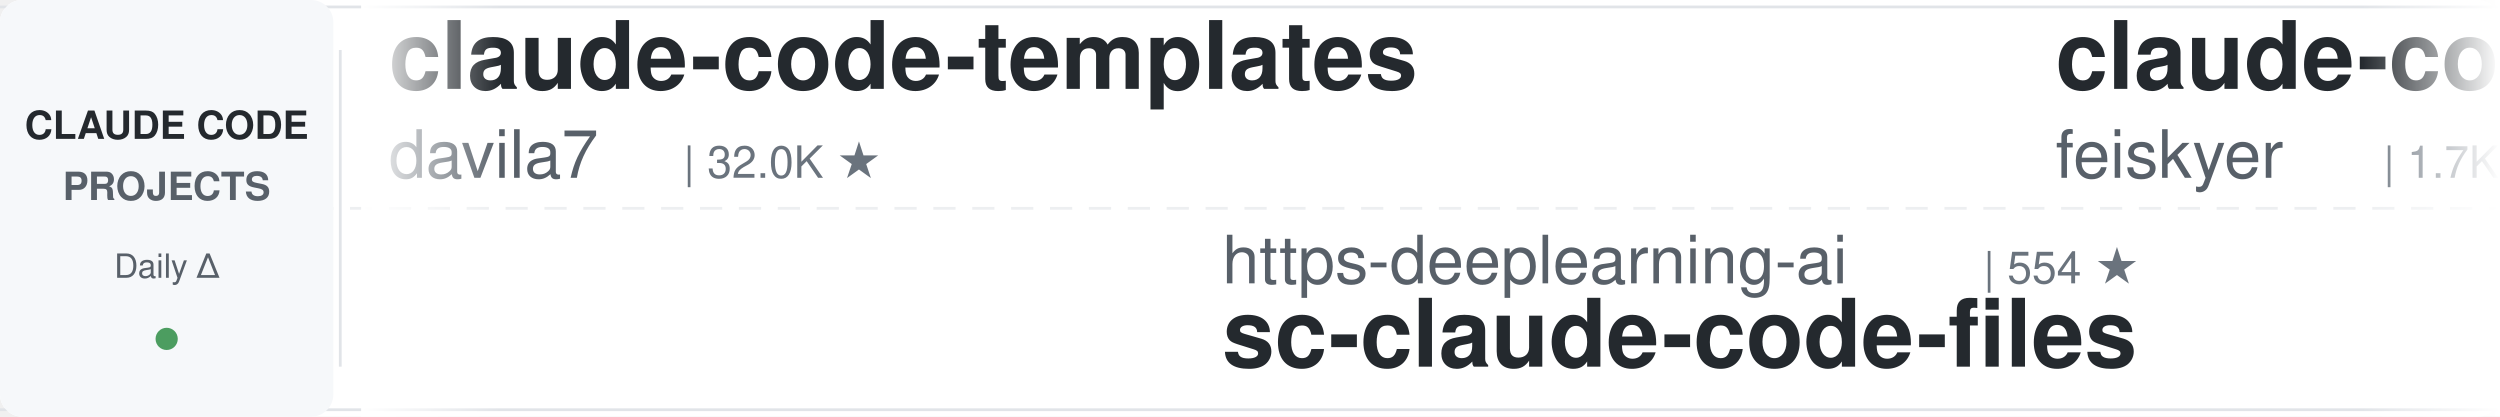
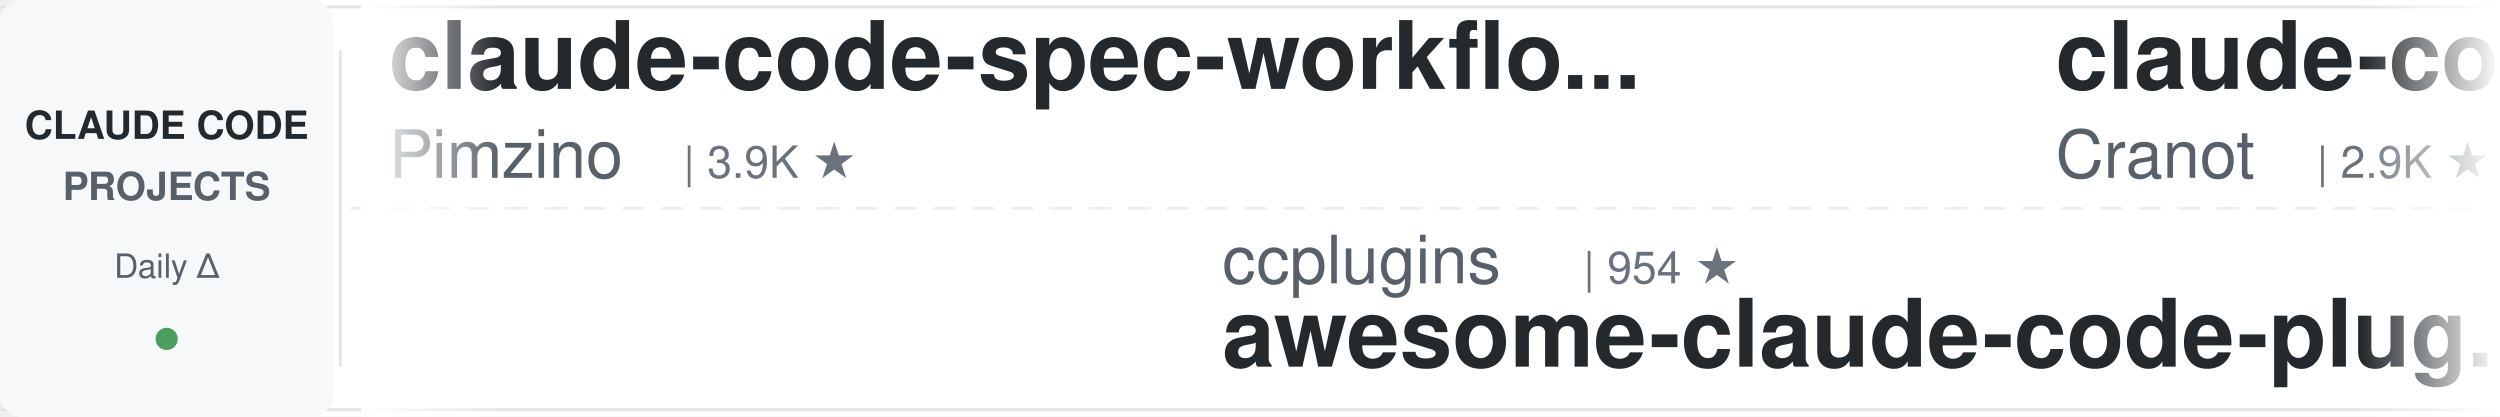
<svg xmlns="http://www.w3.org/2000/svg" width="900" height="150">
  <defs>
    <linearGradient id="leftFade" x1="0%" y1="0%" x2="100%" y2="0%">
      <stop offset="0%" style="stop-color:#ffffff;stop-opacity:1" />
      <stop offset="100%" style="stop-color:#ffffff;stop-opacity:0" />
    </linearGradient>
    <linearGradient id="rightFade" x1="0%" y1="0%" x2="100%" y2="0%">
      <stop offset="0%" style="stop-color:#ffffff;stop-opacity:0" />
      <stop offset="100%" style="stop-color:#ffffff;stop-opacity:1" />
    </linearGradient>
  </defs>
  <rect width="900" height="150" fill="#ffffff" rx="8" />
  <rect x="0" y="2" width="900" height="1" fill="#e1e4e8" />
  <rect x="0" y="147" width="900" height="1" fill="#e1e4e8" />
  <line x1="0" y1="75" x2="900" y2="75" stroke="#e1e4e8" stroke-width="1" stroke-dasharray="8 6" opacity="0.6" />
  <rect x="0" y="0" width="120" height="150" fill="#f6f8fa" rx="8" />
  <text x="60" y="50" font-family="-apple-system, BlinkMacSystemFont, 'Segoe UI', Helvetica, Arial, sans-serif" font-size="14" font-weight="600" fill="#24292e" text-anchor="middle">CLAUDE CODE</text>
  <text x="60" y="72" font-family="-apple-system, BlinkMacSystemFont, 'Segoe UI', Helvetica, Arial, sans-serif" font-size="14" font-weight="600" fill="#586069" text-anchor="middle">PROJECTS</text>
  <text x="60" y="100" font-family="-apple-system, BlinkMacSystemFont, 'Segoe UI', Helvetica, Arial, sans-serif" font-size="12" font-weight="500" fill="#586069" text-anchor="middle">Daily Δ</text>
  <circle cx="60" cy="122" r="4" fill="#22863a" opacity="0.8" />
  <rect x="122" y="18" width="1" height="114" fill="#e1e4e8" />
  <clipPath id="tickerClip">
    <rect x="130" y="0" width="770" height="150" />
  </clipPath>
  <g clip-path="url(#tickerClip)">
    <g id="tickerItems">
      <animateTransform attributeName="transform" attributeType="XML" type="translate" from="0 0" to="-3000 0" dur="54s" repeatCount="indefinite" />
      <g transform="translate(0, 0)">
-         <text x="140" y="32" font-family="-apple-system, BlinkMacSystemFont, 'Segoe UI', Helvetica, Arial, sans-serif" font-size="34" font-weight="600" fill="#24292e">claude-code-templates</text>
-         <text x="140" y="64" font-family="-apple-system, BlinkMacSystemFont, 'Segoe UI', Helvetica, Arial, sans-serif" font-size="24" font-weight="400" fill="#586069">davila7</text>
-         <text x="246" y="64" font-family="-apple-system, BlinkMacSystemFont, 'Segoe UI', Helvetica, Arial, sans-serif" font-size="16" font-weight="500" fill="#6a737d">| 32.0K ★</text>
+         <text x="140" y="32" font-family="-apple-system, BlinkMacSystemFont, 'Segoe UI', Helvetica, Arial, sans-serif" font-size="34" font-weight="600" fill="#24292e">claude-code-spec-workflo...</text>
+         <text x="140" y="64" font-family="-apple-system, BlinkMacSystemFont, 'Segoe UI', Helvetica, Arial, sans-serif" font-size="24" font-weight="400" fill="#586069">Pimzino</text>
+         <text x="246" y="64" font-family="-apple-system, BlinkMacSystemFont, 'Segoe UI', Helvetica, Arial, sans-serif" font-size="16" font-weight="500" fill="#6a737d">| 3.9K ★</text>
      </g>
      <g transform="translate(300, 0)">
-         <text x="140" y="102" font-family="-apple-system, BlinkMacSystemFont, 'Segoe UI', Helvetica, Arial, sans-serif" font-size="24" font-weight="400" fill="#586069">https-deeplearning-ai</text>
-         <text x="414" y="102" font-family="-apple-system, BlinkMacSystemFont, 'Segoe UI', Helvetica, Arial, sans-serif" font-size="16" font-weight="500" fill="#6a737d">| 554 ★</text>
-         <text x="140" y="132" font-family="-apple-system, BlinkMacSystemFont, 'Segoe UI', Helvetica, Arial, sans-serif" font-size="34" font-weight="600" fill="#24292e">sc-claude-code-files</text>
+         <text x="140" y="102" font-family="-apple-system, BlinkMacSystemFont, 'Segoe UI', Helvetica, Arial, sans-serif" font-size="24" font-weight="400" fill="#586069">ccplugins</text>
+         <text x="270" y="102" font-family="-apple-system, BlinkMacSystemFont, 'Segoe UI', Helvetica, Arial, sans-serif" font-size="16" font-weight="500" fill="#6a737d">| 954 ★</text>
+         <text x="140" y="132" font-family="-apple-system, BlinkMacSystemFont, 'Segoe UI', Helvetica, Arial, sans-serif" font-size="34" font-weight="600" fill="#24292e">awesome-claude-code-plug...</text>
      </g>
      <g transform="translate(600, 0)">
+         <text x="140" y="32" font-family="-apple-system, BlinkMacSystemFont, 'Segoe UI', Helvetica, Arial, sans-serif" font-size="34" font-weight="600" fill="#24292e">claude-code-guide</text>
+         <text x="140" y="64" font-family="-apple-system, BlinkMacSystemFont, 'Segoe UI', Helvetica, Arial, sans-serif" font-size="24" font-weight="400" fill="#586069">Cranot</text>
+         <text x="234" y="64" font-family="-apple-system, BlinkMacSystemFont, 'Segoe UI', Helvetica, Arial, sans-serif" font-size="16" font-weight="500" fill="#6a737d">| 2.9K ★</text>
+       </g>
+       <g transform="translate(900, 0)">
+         <text x="140" y="102" font-family="-apple-system, BlinkMacSystemFont, 'Segoe UI', Helvetica, Arial, sans-serif" font-size="24" font-weight="400" fill="#586069">overwirehq</text>
+         <text x="282" y="102" font-family="-apple-system, BlinkMacSystemFont, 'Segoe UI', Helvetica, Arial, sans-serif" font-size="16" font-weight="500" fill="#6a737d">| 2.8K ★</text>
+         <text x="140" y="132" font-family="-apple-system, BlinkMacSystemFont, 'Segoe UI', Helvetica, Arial, sans-serif" font-size="34" font-weight="600" fill="#24292e">claude-code-telegram</text>
+       </g>
+       <g transform="translate(1200, 0)">
+         <text x="140" y="32" font-family="-apple-system, BlinkMacSystemFont, 'Segoe UI', Helvetica, Arial, sans-serif" font-size="34" font-weight="600" fill="#24292e">edmunds-claude-code</text>
+         <text x="140" y="64" font-family="-apple-system, BlinkMacSystemFont, 'Segoe UI', Helvetica, Arial, sans-serif" font-size="24" font-weight="400" fill="#586069">edmund-io</text>
+         <text x="270" y="64" font-family="-apple-system, BlinkMacSystemFont, 'Segoe UI', Helvetica, Arial, sans-serif" font-size="16" font-weight="500" fill="#6a737d">| 1.5K ★</text>
+       </g>
+       <g transform="translate(1500, 0)">
+         <text x="140" y="102" font-family="-apple-system, BlinkMacSystemFont, 'Segoe UI', Helvetica, Arial, sans-serif" font-size="24" font-weight="400" fill="#586069">lorryjovens-hub</text>
+         <text x="342" y="102" font-family="-apple-system, BlinkMacSystemFont, 'Segoe UI', Helvetica, Arial, sans-serif" font-size="16" font-weight="500" fill="#6a737d">| 1.7K ★</text>
+         <text x="140" y="132" font-family="-apple-system, BlinkMacSystemFont, 'Segoe UI', Helvetica, Arial, sans-serif" font-size="34" font-weight="600" fill="#24292e">claude-code-rust</text>
+       </g>
+       <g transform="translate(1800, 0)">
        <text x="140" y="32" font-family="-apple-system, BlinkMacSystemFont, 'Segoe UI', Helvetica, Arial, sans-serif" font-size="34" font-weight="600" fill="#24292e">claude-code-settings</text>
        <text x="140" y="64" font-family="-apple-system, BlinkMacSystemFont, 'Segoe UI', Helvetica, Arial, sans-serif" font-size="24" font-weight="400" fill="#586069">feiskyer</text>
        <text x="258" y="64" font-family="-apple-system, BlinkMacSystemFont, 'Segoe UI', Helvetica, Arial, sans-serif" font-size="16" font-weight="500" fill="#6a737d">| 1.7K ★</text>
      </g>
-       <g transform="translate(900, 0)">
-         <text x="140" y="102" font-family="-apple-system, BlinkMacSystemFont, 'Segoe UI', Helvetica, Arial, sans-serif" font-size="24" font-weight="400" fill="#586069">Yuyz0112</text>
-         <text x="258" y="102" font-family="-apple-system, BlinkMacSystemFont, 'Segoe UI', Helvetica, Arial, sans-serif" font-size="16" font-weight="500" fill="#6a737d">| 2.4K ★</text>
-         <text x="140" y="132" font-family="-apple-system, BlinkMacSystemFont, 'Segoe UI', Helvetica, Arial, sans-serif" font-size="34" font-weight="600" fill="#24292e">claude-code-reverse</text>
-       </g>
-       <g transform="translate(1200, 0)">
-         <text x="140" y="32" font-family="-apple-system, BlinkMacSystemFont, 'Segoe UI', Helvetica, Arial, sans-serif" font-size="34" font-weight="600" fill="#24292e">awesome-claude-code-tool...</text>
-         <text x="140" y="64" font-family="-apple-system, BlinkMacSystemFont, 'Segoe UI', Helvetica, Arial, sans-serif" font-size="24" font-weight="400" fill="#586069">rohitg00</text>
-         <text x="258" y="64" font-family="-apple-system, BlinkMacSystemFont, 'Segoe UI', Helvetica, Arial, sans-serif" font-size="16" font-weight="500" fill="#6a737d">| 2.7K ★</text>
-       </g>
-       <g transform="translate(1500, 0)">
-         <text x="140" y="102" font-family="-apple-system, BlinkMacSystemFont, 'Segoe UI', Helvetica, Arial, sans-serif" font-size="24" font-weight="400" fill="#586069">wanshuiyin</text>
-         <text x="282" y="102" font-family="-apple-system, BlinkMacSystemFont, 'Segoe UI', Helvetica, Arial, sans-serif" font-size="16" font-weight="500" fill="#6a737d">| 16.7K ★</text>
-         <text x="140" y="132" font-family="-apple-system, BlinkMacSystemFont, 'Segoe UI', Helvetica, Arial, sans-serif" font-size="34" font-weight="600" fill="#24292e">Auto-claude-code-researc...</text>
-       </g>
-       <g transform="translate(1800, 0)">
-         <text x="140" y="32" font-family="-apple-system, BlinkMacSystemFont, 'Segoe UI', Helvetica, Arial, sans-serif" font-size="34" font-weight="600" fill="#24292e">claude-code-hooks-master...</text>
-         <text x="140" y="64" font-family="-apple-system, BlinkMacSystemFont, 'Segoe UI', Helvetica, Arial, sans-serif" font-size="24" font-weight="400" fill="#586069">disler</text>
-         <text x="234" y="64" font-family="-apple-system, BlinkMacSystemFont, 'Segoe UI', Helvetica, Arial, sans-serif" font-size="16" font-weight="500" fill="#6a737d">| 3.9K ★</text>
-       </g>
      <g transform="translate(2100, 0)">
-         <text x="140" y="102" font-family="-apple-system, BlinkMacSystemFont, 'Segoe UI', Helvetica, Arial, sans-serif" font-size="24" font-weight="400" fill="#586069">ChrisWiles</text>
-         <text x="282" y="102" font-family="-apple-system, BlinkMacSystemFont, 'Segoe UI', Helvetica, Arial, sans-serif" font-size="16" font-weight="500" fill="#6a737d">| 6.1K ★</text>
-         <text x="140" y="132" font-family="-apple-system, BlinkMacSystemFont, 'Segoe UI', Helvetica, Arial, sans-serif" font-size="34" font-weight="600" fill="#24292e">claude-code-showcase</text>
+         <text x="140" y="102" font-family="-apple-system, BlinkMacSystemFont, 'Segoe UI', Helvetica, Arial, sans-serif" font-size="24" font-weight="400" fill="#586069">Windy3f3f3f3f</text>
+         <text x="318" y="102" font-family="-apple-system, BlinkMacSystemFont, 'Segoe UI', Helvetica, Arial, sans-serif" font-size="16" font-weight="500" fill="#6a737d">| 3.7K ★</text>
+         <text x="140" y="132" font-family="-apple-system, BlinkMacSystemFont, 'Segoe UI', Helvetica, Arial, sans-serif" font-size="34" font-weight="600" fill="#24292e">how-claude-code-works</text>
      </g>
      <g transform="translate(2400, 0)">
-         <text x="140" y="32" font-family="-apple-system, BlinkMacSystemFont, 'Segoe UI', Helvetica, Arial, sans-serif" font-size="34" font-weight="600" fill="#24292e">claude-code-guide</text>
-         <text x="140" y="64" font-family="-apple-system, BlinkMacSystemFont, 'Segoe UI', Helvetica, Arial, sans-serif" font-size="24" font-weight="400" fill="#586069">zebbern</text>
-         <text x="246" y="64" font-family="-apple-system, BlinkMacSystemFont, 'Segoe UI', Helvetica, Arial, sans-serif" font-size="16" font-weight="500" fill="#6a737d">| 4.6K ★</text>
+         <text x="140" y="32" font-family="-apple-system, BlinkMacSystemFont, 'Segoe UI', Helvetica, Arial, sans-serif" font-size="34" font-weight="600" fill="#24292e">claude-coder</text>
+         <text x="140" y="64" font-family="-apple-system, BlinkMacSystemFont, 'Segoe UI', Helvetica, Arial, sans-serif" font-size="24" font-weight="400" fill="#586069">kodu-ai</text>
+         <text x="246" y="64" font-family="-apple-system, BlinkMacSystemFont, 'Segoe UI', Helvetica, Arial, sans-serif" font-size="16" font-weight="500" fill="#6a737d">| 5.2K ★</text>
      </g>
      <g transform="translate(2700, 0)">
-         <text x="140" y="102" font-family="-apple-system, BlinkMacSystemFont, 'Segoe UI', Helvetica, Arial, sans-serif" font-size="24" font-weight="400" fill="#586069">Alishahryar1</text>
-         <text x="306" y="102" font-family="-apple-system, BlinkMacSystemFont, 'Segoe UI', Helvetica, Arial, sans-serif" font-size="16" font-weight="500" fill="#6a737d">| 56.0K ★</text>
-         <text x="140" y="132" font-family="-apple-system, BlinkMacSystemFont, 'Segoe UI', Helvetica, Arial, sans-serif" font-size="34" font-weight="600" fill="#24292e">free-claude-code</text>
+         <text x="140" y="102" font-family="-apple-system, BlinkMacSystemFont, 'Segoe UI', Helvetica, Arial, sans-serif" font-size="24" font-weight="400" fill="#586069">disler</text>
+         <text x="234" y="102" font-family="-apple-system, BlinkMacSystemFont, 'Segoe UI', Helvetica, Arial, sans-serif" font-size="16" font-weight="500" fill="#6a737d">| 1.7K ★</text>
+         <text x="140" y="132" font-family="-apple-system, BlinkMacSystemFont, 'Segoe UI', Helvetica, Arial, sans-serif" font-size="34" font-weight="600" fill="#24292e">pi-vs-claude-code</text>
      </g>
      <g transform="translate(3000, 0)">
-         <text x="140" y="32" font-family="-apple-system, BlinkMacSystemFont, 'Segoe UI', Helvetica, Arial, sans-serif" font-size="34" font-weight="600" fill="#24292e">claude-code-templates</text>
-         <text x="140" y="64" font-family="-apple-system, BlinkMacSystemFont, 'Segoe UI', Helvetica, Arial, sans-serif" font-size="24" font-weight="400" fill="#586069">davila7</text>
-         <text x="246" y="64" font-family="-apple-system, BlinkMacSystemFont, 'Segoe UI', Helvetica, Arial, sans-serif" font-size="16" font-weight="500" fill="#6a737d">| 32.0K ★</text>
+         <text x="140" y="32" font-family="-apple-system, BlinkMacSystemFont, 'Segoe UI', Helvetica, Arial, sans-serif" font-size="34" font-weight="600" fill="#24292e">claude-code-spec-workflo...</text>
+         <text x="140" y="64" font-family="-apple-system, BlinkMacSystemFont, 'Segoe UI', Helvetica, Arial, sans-serif" font-size="24" font-weight="400" fill="#586069">Pimzino</text>
+         <text x="246" y="64" font-family="-apple-system, BlinkMacSystemFont, 'Segoe UI', Helvetica, Arial, sans-serif" font-size="16" font-weight="500" fill="#6a737d">| 3.9K ★</text>
      </g>
      <g transform="translate(3300, 0)">
-         <text x="140" y="102" font-family="-apple-system, BlinkMacSystemFont, 'Segoe UI', Helvetica, Arial, sans-serif" font-size="24" font-weight="400" fill="#586069">https-deeplearning-ai</text>
-         <text x="414" y="102" font-family="-apple-system, BlinkMacSystemFont, 'Segoe UI', Helvetica, Arial, sans-serif" font-size="16" font-weight="500" fill="#6a737d">| 554 ★</text>
-         <text x="140" y="132" font-family="-apple-system, BlinkMacSystemFont, 'Segoe UI', Helvetica, Arial, sans-serif" font-size="34" font-weight="600" fill="#24292e">sc-claude-code-files</text>
+         <text x="140" y="102" font-family="-apple-system, BlinkMacSystemFont, 'Segoe UI', Helvetica, Arial, sans-serif" font-size="24" font-weight="400" fill="#586069">ccplugins</text>
+         <text x="270" y="102" font-family="-apple-system, BlinkMacSystemFont, 'Segoe UI', Helvetica, Arial, sans-serif" font-size="16" font-weight="500" fill="#6a737d">| 954 ★</text>
+         <text x="140" y="132" font-family="-apple-system, BlinkMacSystemFont, 'Segoe UI', Helvetica, Arial, sans-serif" font-size="34" font-weight="600" fill="#24292e">awesome-claude-code-plug...</text>
      </g>
      <g transform="translate(3600, 0)">
-         <text x="140" y="32" font-family="-apple-system, BlinkMacSystemFont, 'Segoe UI', Helvetica, Arial, sans-serif" font-size="34" font-weight="600" fill="#24292e">claude-code-settings</text>
-         <text x="140" y="64" font-family="-apple-system, BlinkMacSystemFont, 'Segoe UI', Helvetica, Arial, sans-serif" font-size="24" font-weight="400" fill="#586069">feiskyer</text>
-         <text x="258" y="64" font-family="-apple-system, BlinkMacSystemFont, 'Segoe UI', Helvetica, Arial, sans-serif" font-size="16" font-weight="500" fill="#6a737d">| 1.7K ★</text>
+         <text x="140" y="32" font-family="-apple-system, BlinkMacSystemFont, 'Segoe UI', Helvetica, Arial, sans-serif" font-size="34" font-weight="600" fill="#24292e">claude-code-guide</text>
+         <text x="140" y="64" font-family="-apple-system, BlinkMacSystemFont, 'Segoe UI', Helvetica, Arial, sans-serif" font-size="24" font-weight="400" fill="#586069">Cranot</text>
+         <text x="234" y="64" font-family="-apple-system, BlinkMacSystemFont, 'Segoe UI', Helvetica, Arial, sans-serif" font-size="16" font-weight="500" fill="#6a737d">| 2.9K ★</text>
      </g>
      <g transform="translate(3900, 0)">
-         <text x="140" y="102" font-family="-apple-system, BlinkMacSystemFont, 'Segoe UI', Helvetica, Arial, sans-serif" font-size="24" font-weight="400" fill="#586069">Yuyz0112</text>
-         <text x="258" y="102" font-family="-apple-system, BlinkMacSystemFont, 'Segoe UI', Helvetica, Arial, sans-serif" font-size="16" font-weight="500" fill="#6a737d">| 2.4K ★</text>
-         <text x="140" y="132" font-family="-apple-system, BlinkMacSystemFont, 'Segoe UI', Helvetica, Arial, sans-serif" font-size="34" font-weight="600" fill="#24292e">claude-code-reverse</text>
+         <text x="140" y="102" font-family="-apple-system, BlinkMacSystemFont, 'Segoe UI', Helvetica, Arial, sans-serif" font-size="24" font-weight="400" fill="#586069">overwirehq</text>
+         <text x="282" y="102" font-family="-apple-system, BlinkMacSystemFont, 'Segoe UI', Helvetica, Arial, sans-serif" font-size="16" font-weight="500" fill="#6a737d">| 2.8K ★</text>
+         <text x="140" y="132" font-family="-apple-system, BlinkMacSystemFont, 'Segoe UI', Helvetica, Arial, sans-serif" font-size="34" font-weight="600" fill="#24292e">claude-code-telegram</text>
      </g>
    </g>
  </g>
  <rect x="130" y="0" width="50" height="150" fill="url(#leftFade)" />
  <rect x="850" y="0" width="50" height="150" fill="url(#rightFade)" />
</svg>
